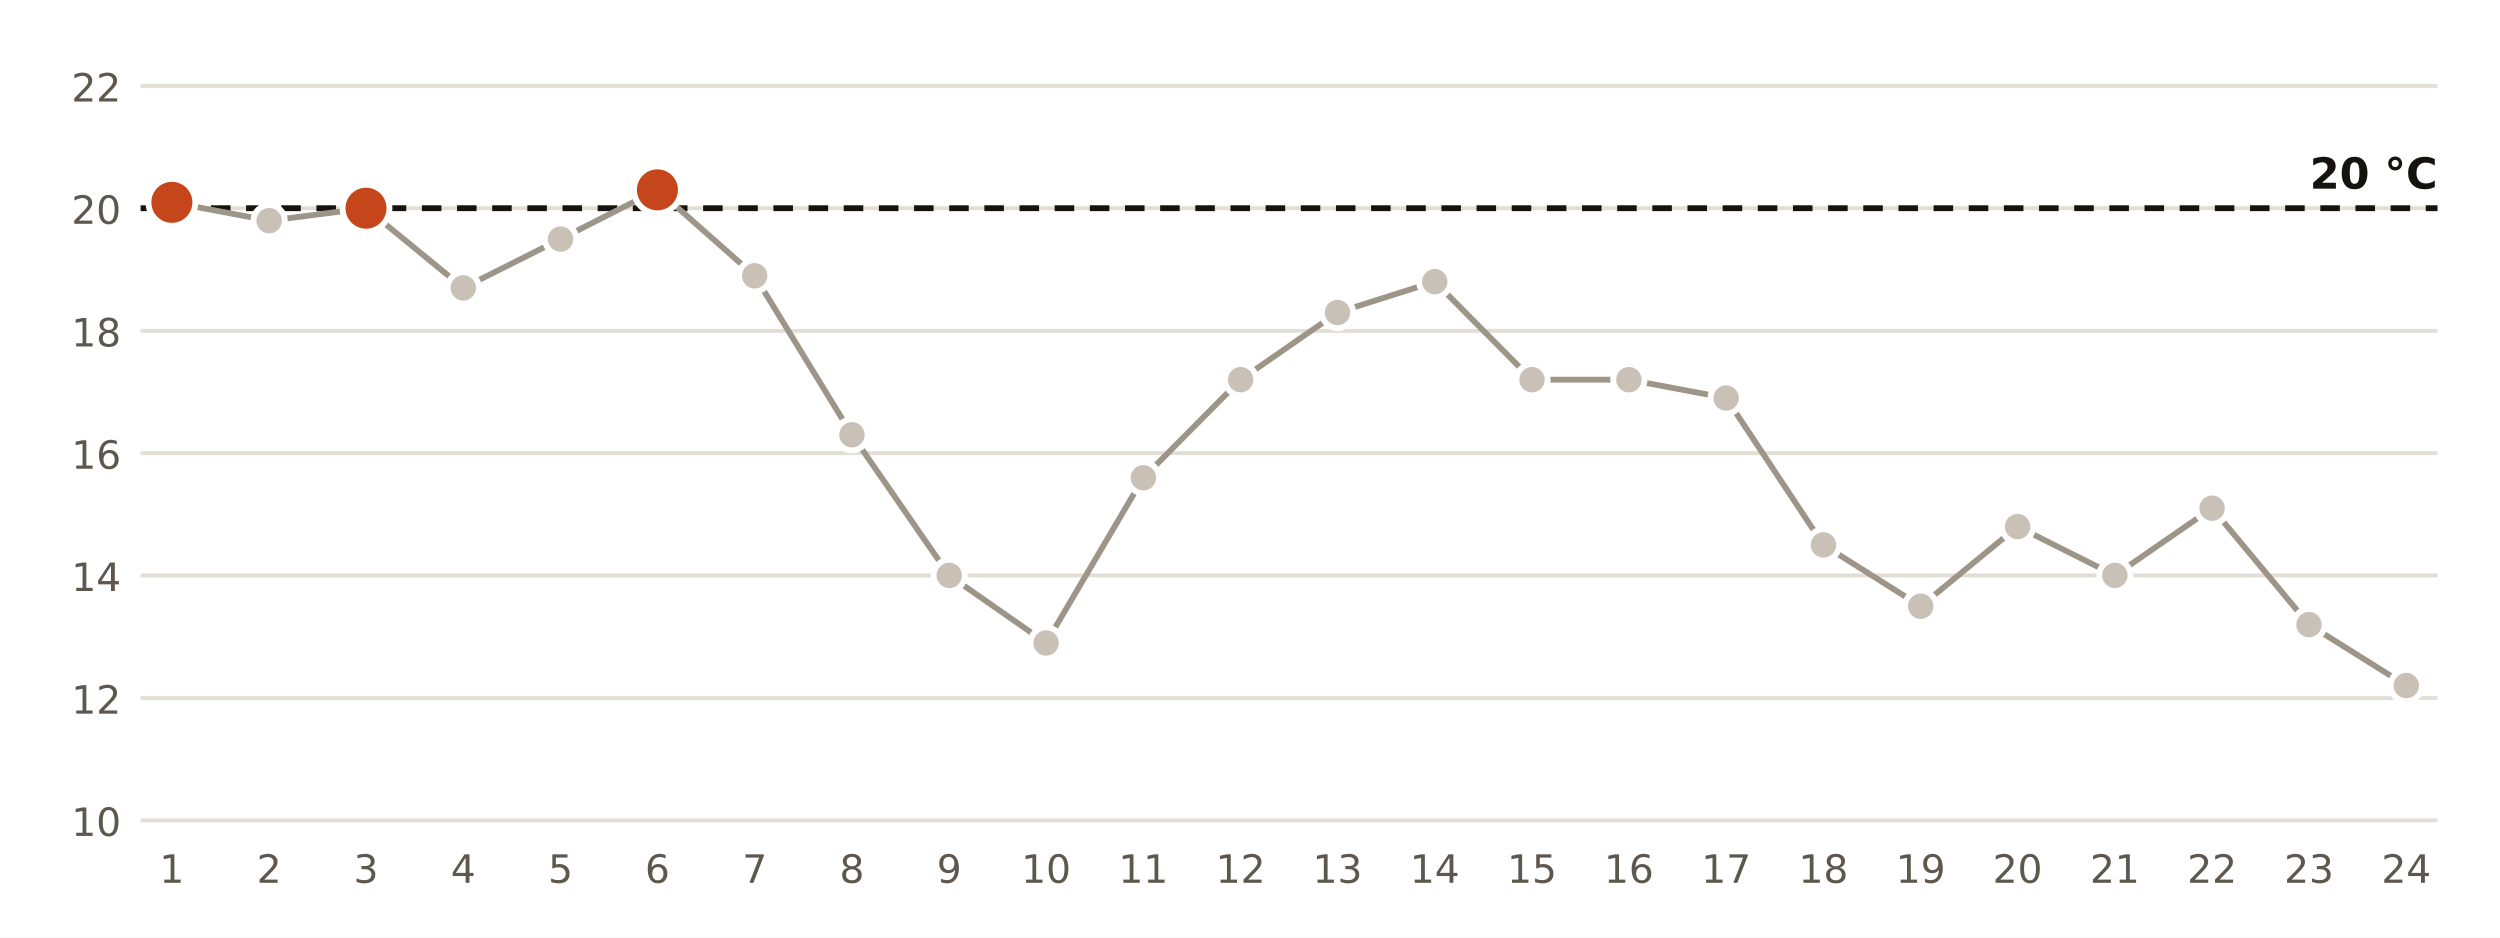
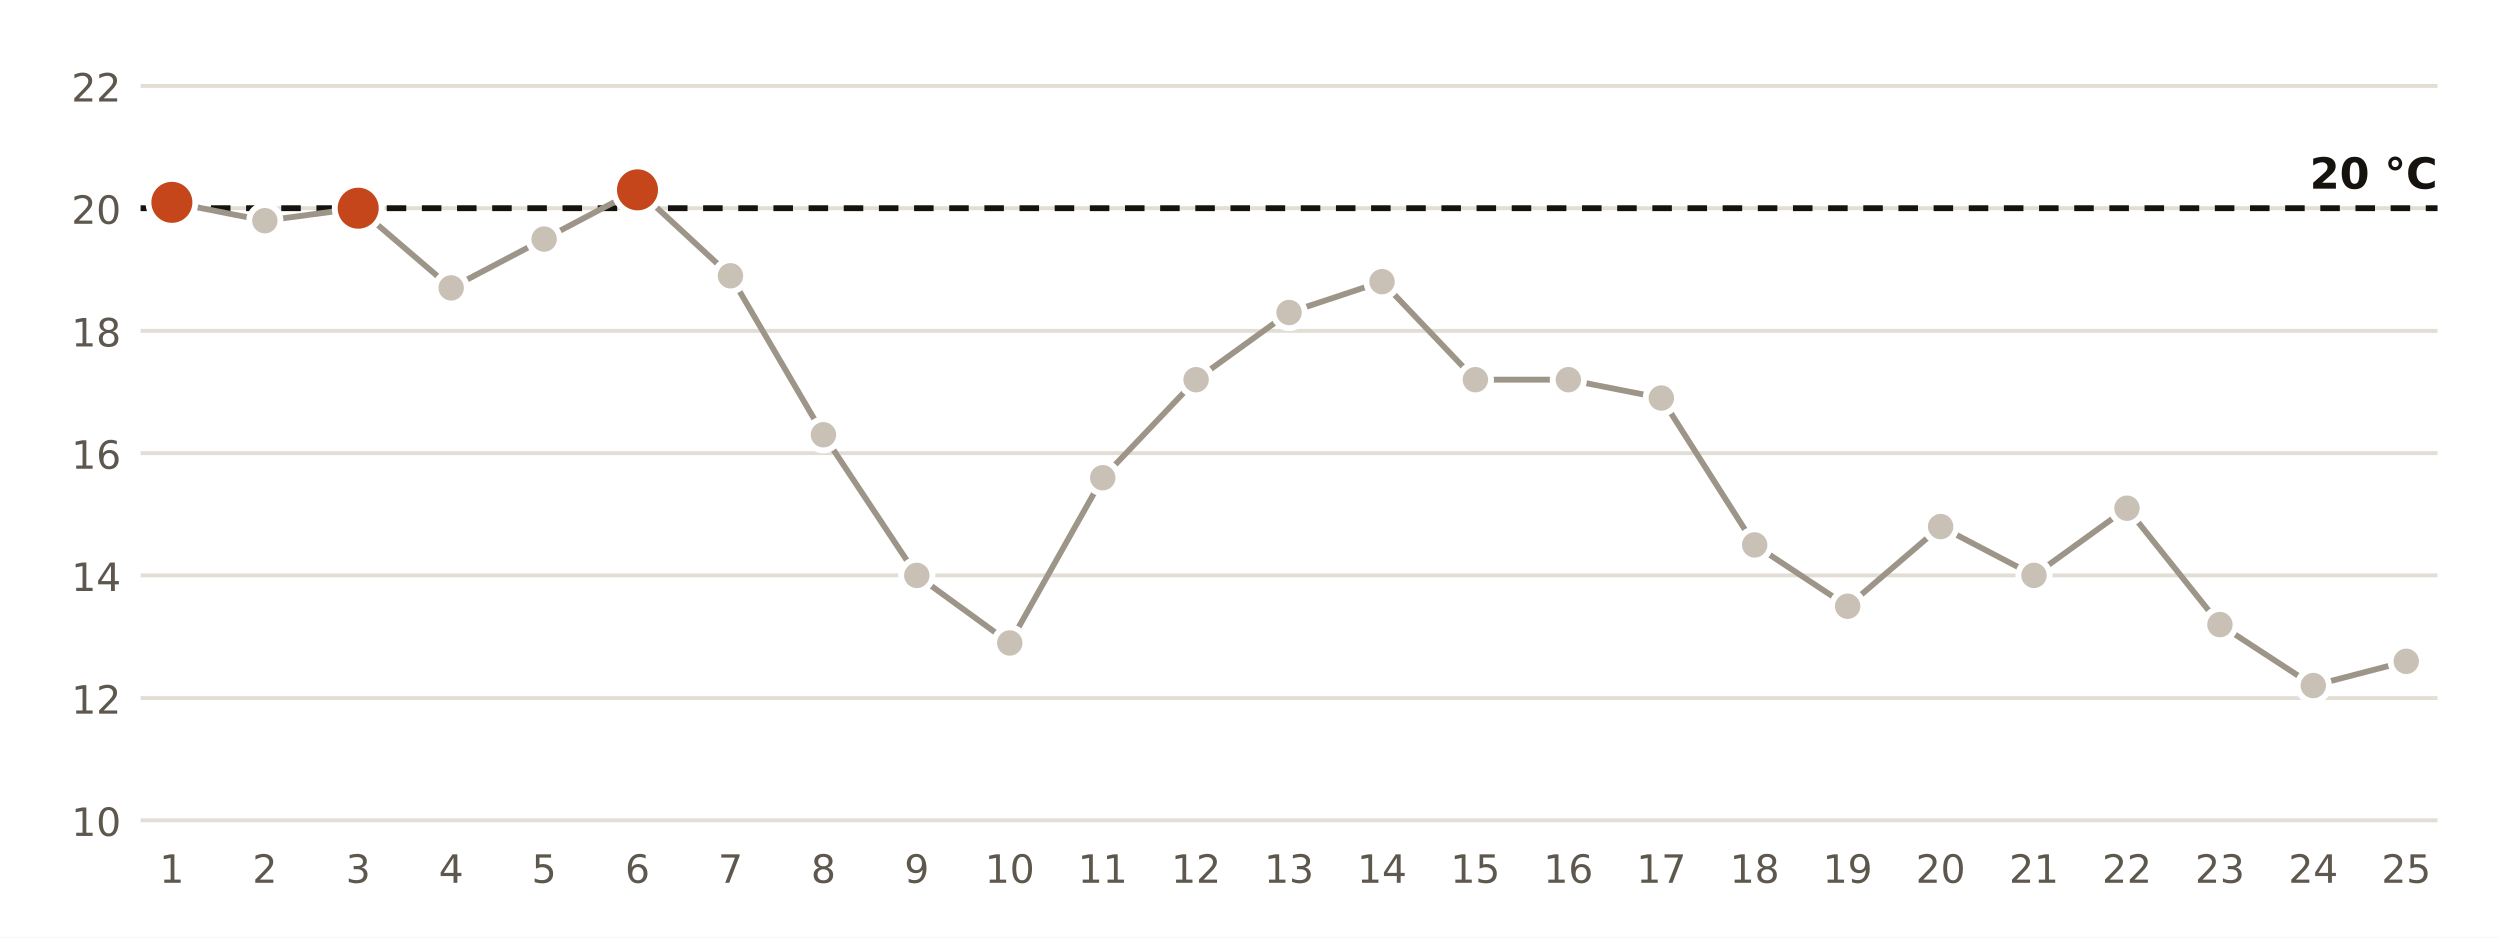
<svg xmlns="http://www.w3.org/2000/svg" viewBox="0 0 640 240" width="640" height="240" role="img" aria-label="Temperatura mínima diaria en la estación de AEMET de Castelló - Almassora">
  <rect width="640" height="240" fill="#FFFFFF" />
  <line x1="36" x2="624" y1="210.0" y2="210.0" stroke="#E3DED5" stroke-width="1" />
  <text x="31.0" y="214.0" font-size="10" fill="#5E574E" text-anchor="end" font-weight="400" font-family="Public Sans, DejaVu Sans, Arial, sans-serif">10</text>
  <line x1="36" x2="624" y1="178.7" y2="178.7" stroke="#E3DED5" stroke-width="1" />
  <text x="31.0" y="182.7" font-size="10" fill="#5E574E" text-anchor="end" font-weight="400" font-family="Public Sans, DejaVu Sans, Arial, sans-serif">12</text>
  <line x1="36" x2="624" y1="147.3" y2="147.3" stroke="#E3DED5" stroke-width="1" />
  <text x="31.0" y="151.3" font-size="10" fill="#5E574E" text-anchor="end" font-weight="400" font-family="Public Sans, DejaVu Sans, Arial, sans-serif">14</text>
  <line x1="36" x2="624" y1="116.0" y2="116.0" stroke="#E3DED5" stroke-width="1" />
  <text x="31.0" y="120.0" font-size="10" fill="#5E574E" text-anchor="end" font-weight="400" font-family="Public Sans, DejaVu Sans, Arial, sans-serif">16</text>
  <line x1="36" x2="624" y1="84.7" y2="84.7" stroke="#E3DED5" stroke-width="1" />
  <text x="31.0" y="88.7" font-size="10" fill="#5E574E" text-anchor="end" font-weight="400" font-family="Public Sans, DejaVu Sans, Arial, sans-serif">18</text>
  <line x1="36" x2="624" y1="53.3" y2="53.3" stroke="#E3DED5" stroke-width="1" />
  <text x="31.0" y="57.3" font-size="10" fill="#5E574E" text-anchor="end" font-weight="400" font-family="Public Sans, DejaVu Sans, Arial, sans-serif">20</text>
  <line x1="36" x2="624" y1="22.0" y2="22.0" stroke="#E3DED5" stroke-width="1" />
  <text x="31.0" y="26.0" font-size="10" fill="#5E574E" text-anchor="end" font-weight="400" font-family="Public Sans, DejaVu Sans, Arial, sans-serif">22</text>
  <line x1="36" x2="624" y1="53.3" y2="53.3" stroke="#16130F" stroke-width="1.5" stroke-dasharray="5 4" />
  <text x="624.0" y="48.3" font-size="11" fill="#16130F" text-anchor="end" font-weight="700" font-family="Public Sans, DejaVu Sans, Arial, sans-serif">20 °C</text>
-   <polyline points="44.0,51.8 68.9,56.5 93.7,53.3 118.6,73.7 143.5,61.2 168.3,48.6 193.2,70.6 218.1,111.3 243.0,147.3 267.8,164.6 292.7,122.3 317.6,97.2 342.4,80.0 367.3,72.1 392.2,97.2 417.0,97.2 441.9,101.9 466.8,139.5 491.7,155.2 516.5,134.8 541.4,147.3 566.3,130.1 591.1,159.9 616.0,175.5" fill="none" stroke="#9E9589" stroke-width="1.5" />
+   <polyline points="44.0,51.8 67.8,56.5 91.7,53.3 115.5,73.7 139.3,61.2 163.2,48.6 187.0,70.6 210.8,111.3 234.7,147.3 258.5,164.6 282.3,122.3 306.2,97.2 330.0,80.0 353.8,72.1 377.7,97.2 401.5,97.2 425.3,101.9 449.2,139.5 473.0,155.2 496.8,134.8 520.7,147.3 544.5,130.1 568.3,159.9 592.2,175.5 616.0,169.3" fill="none" stroke="#9E9589" stroke-width="1.5" />
  <circle cx="44.0" cy="51.8" r="6" fill="#C4461A" stroke="#FFFFFF" stroke-width="1.5" />
  <text x="44.0" y="226.0" font-size="10" fill="#5E574E" text-anchor="middle" font-weight="400" font-family="Public Sans, DejaVu Sans, Arial, sans-serif">1</text>
-   <circle cx="68.9" cy="56.5" r="4" fill="#C9C1B6" stroke="#FFFFFF" stroke-width="1.5" />
-   <text x="68.9" y="226.0" font-size="10" fill="#5E574E" text-anchor="middle" font-weight="400" font-family="Public Sans, DejaVu Sans, Arial, sans-serif">2</text>
-   <circle cx="93.7" cy="53.3" r="6" fill="#C4461A" stroke="#FFFFFF" stroke-width="1.5" />
-   <text x="93.7" y="226.0" font-size="10" fill="#5E574E" text-anchor="middle" font-weight="400" font-family="Public Sans, DejaVu Sans, Arial, sans-serif">3</text>
-   <circle cx="118.6" cy="73.7" r="4" fill="#C9C1B6" stroke="#FFFFFF" stroke-width="1.5" />
-   <text x="118.6" y="226.0" font-size="10" fill="#5E574E" text-anchor="middle" font-weight="400" font-family="Public Sans, DejaVu Sans, Arial, sans-serif">4</text>
-   <circle cx="143.5" cy="61.2" r="4" fill="#C9C1B6" stroke="#FFFFFF" stroke-width="1.5" />
-   <text x="143.5" y="226.0" font-size="10" fill="#5E574E" text-anchor="middle" font-weight="400" font-family="Public Sans, DejaVu Sans, Arial, sans-serif">5</text>
-   <circle cx="168.3" cy="48.6" r="6" fill="#C4461A" stroke="#FFFFFF" stroke-width="1.5" />
-   <text x="168.3" y="226.0" font-size="10" fill="#5E574E" text-anchor="middle" font-weight="400" font-family="Public Sans, DejaVu Sans, Arial, sans-serif">6</text>
-   <circle cx="193.2" cy="70.6" r="4" fill="#C9C1B6" stroke="#FFFFFF" stroke-width="1.5" />
-   <text x="193.2" y="226.0" font-size="10" fill="#5E574E" text-anchor="middle" font-weight="400" font-family="Public Sans, DejaVu Sans, Arial, sans-serif">7</text>
-   <circle cx="218.1" cy="111.3" r="4" fill="#C9C1B6" stroke="#FFFFFF" stroke-width="1.5" />
-   <text x="218.1" y="226.0" font-size="10" fill="#5E574E" text-anchor="middle" font-weight="400" font-family="Public Sans, DejaVu Sans, Arial, sans-serif">8</text>
-   <circle cx="243.0" cy="147.3" r="4" fill="#C9C1B6" stroke="#FFFFFF" stroke-width="1.5" />
-   <text x="243.0" y="226.0" font-size="10" fill="#5E574E" text-anchor="middle" font-weight="400" font-family="Public Sans, DejaVu Sans, Arial, sans-serif">9</text>
-   <circle cx="267.8" cy="164.6" r="4" fill="#C9C1B6" stroke="#FFFFFF" stroke-width="1.5" />
-   <text x="267.8" y="226.0" font-size="10" fill="#5E574E" text-anchor="middle" font-weight="400" font-family="Public Sans, DejaVu Sans, Arial, sans-serif">10</text>
-   <circle cx="292.7" cy="122.3" r="4" fill="#C9C1B6" stroke="#FFFFFF" stroke-width="1.5" />
-   <text x="292.7" y="226.0" font-size="10" fill="#5E574E" text-anchor="middle" font-weight="400" font-family="Public Sans, DejaVu Sans, Arial, sans-serif">11</text>
-   <circle cx="317.6" cy="97.2" r="4" fill="#C9C1B6" stroke="#FFFFFF" stroke-width="1.5" />
-   <text x="317.6" y="226.0" font-size="10" fill="#5E574E" text-anchor="middle" font-weight="400" font-family="Public Sans, DejaVu Sans, Arial, sans-serif">12</text>
-   <circle cx="342.4" cy="80.0" r="4" fill="#C9C1B6" stroke="#FFFFFF" stroke-width="1.5" />
-   <text x="342.4" y="226.0" font-size="10" fill="#5E574E" text-anchor="middle" font-weight="400" font-family="Public Sans, DejaVu Sans, Arial, sans-serif">13</text>
-   <circle cx="367.3" cy="72.1" r="4" fill="#C9C1B6" stroke="#FFFFFF" stroke-width="1.5" />
-   <text x="367.3" y="226.0" font-size="10" fill="#5E574E" text-anchor="middle" font-weight="400" font-family="Public Sans, DejaVu Sans, Arial, sans-serif">14</text>
-   <circle cx="392.2" cy="97.2" r="4" fill="#C9C1B6" stroke="#FFFFFF" stroke-width="1.5" />
-   <text x="392.2" y="226.0" font-size="10" fill="#5E574E" text-anchor="middle" font-weight="400" font-family="Public Sans, DejaVu Sans, Arial, sans-serif">15</text>
-   <circle cx="417.0" cy="97.2" r="4" fill="#C9C1B6" stroke="#FFFFFF" stroke-width="1.5" />
-   <text x="417.0" y="226.0" font-size="10" fill="#5E574E" text-anchor="middle" font-weight="400" font-family="Public Sans, DejaVu Sans, Arial, sans-serif">16</text>
-   <circle cx="441.9" cy="101.9" r="4" fill="#C9C1B6" stroke="#FFFFFF" stroke-width="1.5" />
-   <text x="441.9" y="226.0" font-size="10" fill="#5E574E" text-anchor="middle" font-weight="400" font-family="Public Sans, DejaVu Sans, Arial, sans-serif">17</text>
-   <circle cx="466.8" cy="139.5" r="4" fill="#C9C1B6" stroke="#FFFFFF" stroke-width="1.5" />
-   <text x="466.8" y="226.0" font-size="10" fill="#5E574E" text-anchor="middle" font-weight="400" font-family="Public Sans, DejaVu Sans, Arial, sans-serif">18</text>
-   <circle cx="491.7" cy="155.2" r="4" fill="#C9C1B6" stroke="#FFFFFF" stroke-width="1.5" />
-   <text x="491.7" y="226.0" font-size="10" fill="#5E574E" text-anchor="middle" font-weight="400" font-family="Public Sans, DejaVu Sans, Arial, sans-serif">19</text>
-   <circle cx="516.5" cy="134.8" r="4" fill="#C9C1B6" stroke="#FFFFFF" stroke-width="1.5" />
-   <text x="516.5" y="226.0" font-size="10" fill="#5E574E" text-anchor="middle" font-weight="400" font-family="Public Sans, DejaVu Sans, Arial, sans-serif">20</text>
-   <circle cx="541.4" cy="147.3" r="4" fill="#C9C1B6" stroke="#FFFFFF" stroke-width="1.5" />
-   <text x="541.4" y="226.0" font-size="10" fill="#5E574E" text-anchor="middle" font-weight="400" font-family="Public Sans, DejaVu Sans, Arial, sans-serif">21</text>
-   <circle cx="566.3" cy="130.1" r="4" fill="#C9C1B6" stroke="#FFFFFF" stroke-width="1.5" />
-   <text x="566.3" y="226.0" font-size="10" fill="#5E574E" text-anchor="middle" font-weight="400" font-family="Public Sans, DejaVu Sans, Arial, sans-serif">22</text>
-   <circle cx="591.1" cy="159.9" r="4" fill="#C9C1B6" stroke="#FFFFFF" stroke-width="1.5" />
-   <text x="591.1" y="226.0" font-size="10" fill="#5E574E" text-anchor="middle" font-weight="400" font-family="Public Sans, DejaVu Sans, Arial, sans-serif">23</text>
-   <circle cx="616.0" cy="175.5" r="4" fill="#C9C1B6" stroke="#FFFFFF" stroke-width="1.5" />
-   <text x="616.0" y="226.0" font-size="10" fill="#5E574E" text-anchor="middle" font-weight="400" font-family="Public Sans, DejaVu Sans, Arial, sans-serif">24</text>
+   <circle cx="67.8" cy="56.5" r="4" fill="#C9C1B6" stroke="#FFFFFF" stroke-width="1.5" />
+   <text x="67.8" y="226.0" font-size="10" fill="#5E574E" text-anchor="middle" font-weight="400" font-family="Public Sans, DejaVu Sans, Arial, sans-serif">2</text>
+   <circle cx="91.7" cy="53.3" r="6" fill="#C4461A" stroke="#FFFFFF" stroke-width="1.5" />
+   <text x="91.7" y="226.0" font-size="10" fill="#5E574E" text-anchor="middle" font-weight="400" font-family="Public Sans, DejaVu Sans, Arial, sans-serif">3</text>
+   <circle cx="115.5" cy="73.7" r="4" fill="#C9C1B6" stroke="#FFFFFF" stroke-width="1.5" />
+   <text x="115.5" y="226.0" font-size="10" fill="#5E574E" text-anchor="middle" font-weight="400" font-family="Public Sans, DejaVu Sans, Arial, sans-serif">4</text>
+   <circle cx="139.3" cy="61.2" r="4" fill="#C9C1B6" stroke="#FFFFFF" stroke-width="1.5" />
+   <text x="139.3" y="226.0" font-size="10" fill="#5E574E" text-anchor="middle" font-weight="400" font-family="Public Sans, DejaVu Sans, Arial, sans-serif">5</text>
+   <circle cx="163.2" cy="48.6" r="6" fill="#C4461A" stroke="#FFFFFF" stroke-width="1.5" />
+   <text x="163.2" y="226.0" font-size="10" fill="#5E574E" text-anchor="middle" font-weight="400" font-family="Public Sans, DejaVu Sans, Arial, sans-serif">6</text>
+   <circle cx="187.0" cy="70.6" r="4" fill="#C9C1B6" stroke="#FFFFFF" stroke-width="1.5" />
+   <text x="187.0" y="226.0" font-size="10" fill="#5E574E" text-anchor="middle" font-weight="400" font-family="Public Sans, DejaVu Sans, Arial, sans-serif">7</text>
+   <circle cx="210.8" cy="111.3" r="4" fill="#C9C1B6" stroke="#FFFFFF" stroke-width="1.5" />
+   <text x="210.8" y="226.0" font-size="10" fill="#5E574E" text-anchor="middle" font-weight="400" font-family="Public Sans, DejaVu Sans, Arial, sans-serif">8</text>
+   <circle cx="234.7" cy="147.3" r="4" fill="#C9C1B6" stroke="#FFFFFF" stroke-width="1.5" />
+   <text x="234.7" y="226.0" font-size="10" fill="#5E574E" text-anchor="middle" font-weight="400" font-family="Public Sans, DejaVu Sans, Arial, sans-serif">9</text>
+   <circle cx="258.5" cy="164.6" r="4" fill="#C9C1B6" stroke="#FFFFFF" stroke-width="1.5" />
+   <text x="258.5" y="226.0" font-size="10" fill="#5E574E" text-anchor="middle" font-weight="400" font-family="Public Sans, DejaVu Sans, Arial, sans-serif">10</text>
+   <circle cx="282.3" cy="122.3" r="4" fill="#C9C1B6" stroke="#FFFFFF" stroke-width="1.5" />
+   <text x="282.3" y="226.0" font-size="10" fill="#5E574E" text-anchor="middle" font-weight="400" font-family="Public Sans, DejaVu Sans, Arial, sans-serif">11</text>
+   <circle cx="306.2" cy="97.2" r="4" fill="#C9C1B6" stroke="#FFFFFF" stroke-width="1.5" />
+   <text x="306.2" y="226.0" font-size="10" fill="#5E574E" text-anchor="middle" font-weight="400" font-family="Public Sans, DejaVu Sans, Arial, sans-serif">12</text>
+   <circle cx="330.0" cy="80.0" r="4" fill="#C9C1B6" stroke="#FFFFFF" stroke-width="1.5" />
+   <text x="330.0" y="226.0" font-size="10" fill="#5E574E" text-anchor="middle" font-weight="400" font-family="Public Sans, DejaVu Sans, Arial, sans-serif">13</text>
+   <circle cx="353.8" cy="72.1" r="4" fill="#C9C1B6" stroke="#FFFFFF" stroke-width="1.5" />
+   <text x="353.8" y="226.0" font-size="10" fill="#5E574E" text-anchor="middle" font-weight="400" font-family="Public Sans, DejaVu Sans, Arial, sans-serif">14</text>
+   <circle cx="377.7" cy="97.2" r="4" fill="#C9C1B6" stroke="#FFFFFF" stroke-width="1.5" />
+   <text x="377.7" y="226.0" font-size="10" fill="#5E574E" text-anchor="middle" font-weight="400" font-family="Public Sans, DejaVu Sans, Arial, sans-serif">15</text>
+   <circle cx="401.5" cy="97.2" r="4" fill="#C9C1B6" stroke="#FFFFFF" stroke-width="1.5" />
+   <text x="401.5" y="226.0" font-size="10" fill="#5E574E" text-anchor="middle" font-weight="400" font-family="Public Sans, DejaVu Sans, Arial, sans-serif">16</text>
+   <circle cx="425.3" cy="101.9" r="4" fill="#C9C1B6" stroke="#FFFFFF" stroke-width="1.5" />
+   <text x="425.3" y="226.0" font-size="10" fill="#5E574E" text-anchor="middle" font-weight="400" font-family="Public Sans, DejaVu Sans, Arial, sans-serif">17</text>
+   <circle cx="449.2" cy="139.5" r="4" fill="#C9C1B6" stroke="#FFFFFF" stroke-width="1.5" />
+   <text x="449.2" y="226.0" font-size="10" fill="#5E574E" text-anchor="middle" font-weight="400" font-family="Public Sans, DejaVu Sans, Arial, sans-serif">18</text>
+   <circle cx="473.0" cy="155.2" r="4" fill="#C9C1B6" stroke="#FFFFFF" stroke-width="1.5" />
+   <text x="473.0" y="226.0" font-size="10" fill="#5E574E" text-anchor="middle" font-weight="400" font-family="Public Sans, DejaVu Sans, Arial, sans-serif">19</text>
+   <circle cx="496.8" cy="134.8" r="4" fill="#C9C1B6" stroke="#FFFFFF" stroke-width="1.5" />
+   <text x="496.8" y="226.0" font-size="10" fill="#5E574E" text-anchor="middle" font-weight="400" font-family="Public Sans, DejaVu Sans, Arial, sans-serif">20</text>
+   <circle cx="520.7" cy="147.3" r="4" fill="#C9C1B6" stroke="#FFFFFF" stroke-width="1.5" />
+   <text x="520.7" y="226.0" font-size="10" fill="#5E574E" text-anchor="middle" font-weight="400" font-family="Public Sans, DejaVu Sans, Arial, sans-serif">21</text>
+   <circle cx="544.5" cy="130.1" r="4" fill="#C9C1B6" stroke="#FFFFFF" stroke-width="1.5" />
+   <text x="544.5" y="226.0" font-size="10" fill="#5E574E" text-anchor="middle" font-weight="400" font-family="Public Sans, DejaVu Sans, Arial, sans-serif">22</text>
+   <circle cx="568.3" cy="159.9" r="4" fill="#C9C1B6" stroke="#FFFFFF" stroke-width="1.5" />
+   <text x="568.3" y="226.0" font-size="10" fill="#5E574E" text-anchor="middle" font-weight="400" font-family="Public Sans, DejaVu Sans, Arial, sans-serif">23</text>
+   <circle cx="592.2" cy="175.5" r="4" fill="#C9C1B6" stroke="#FFFFFF" stroke-width="1.5" />
+   <text x="592.2" y="226.0" font-size="10" fill="#5E574E" text-anchor="middle" font-weight="400" font-family="Public Sans, DejaVu Sans, Arial, sans-serif">24</text>
+   <circle cx="616.0" cy="169.3" r="4" fill="#C9C1B6" stroke="#FFFFFF" stroke-width="1.5" />
+   <text x="616.0" y="226.0" font-size="10" fill="#5E574E" text-anchor="middle" font-weight="400" font-family="Public Sans, DejaVu Sans, Arial, sans-serif">25</text>
</svg>
